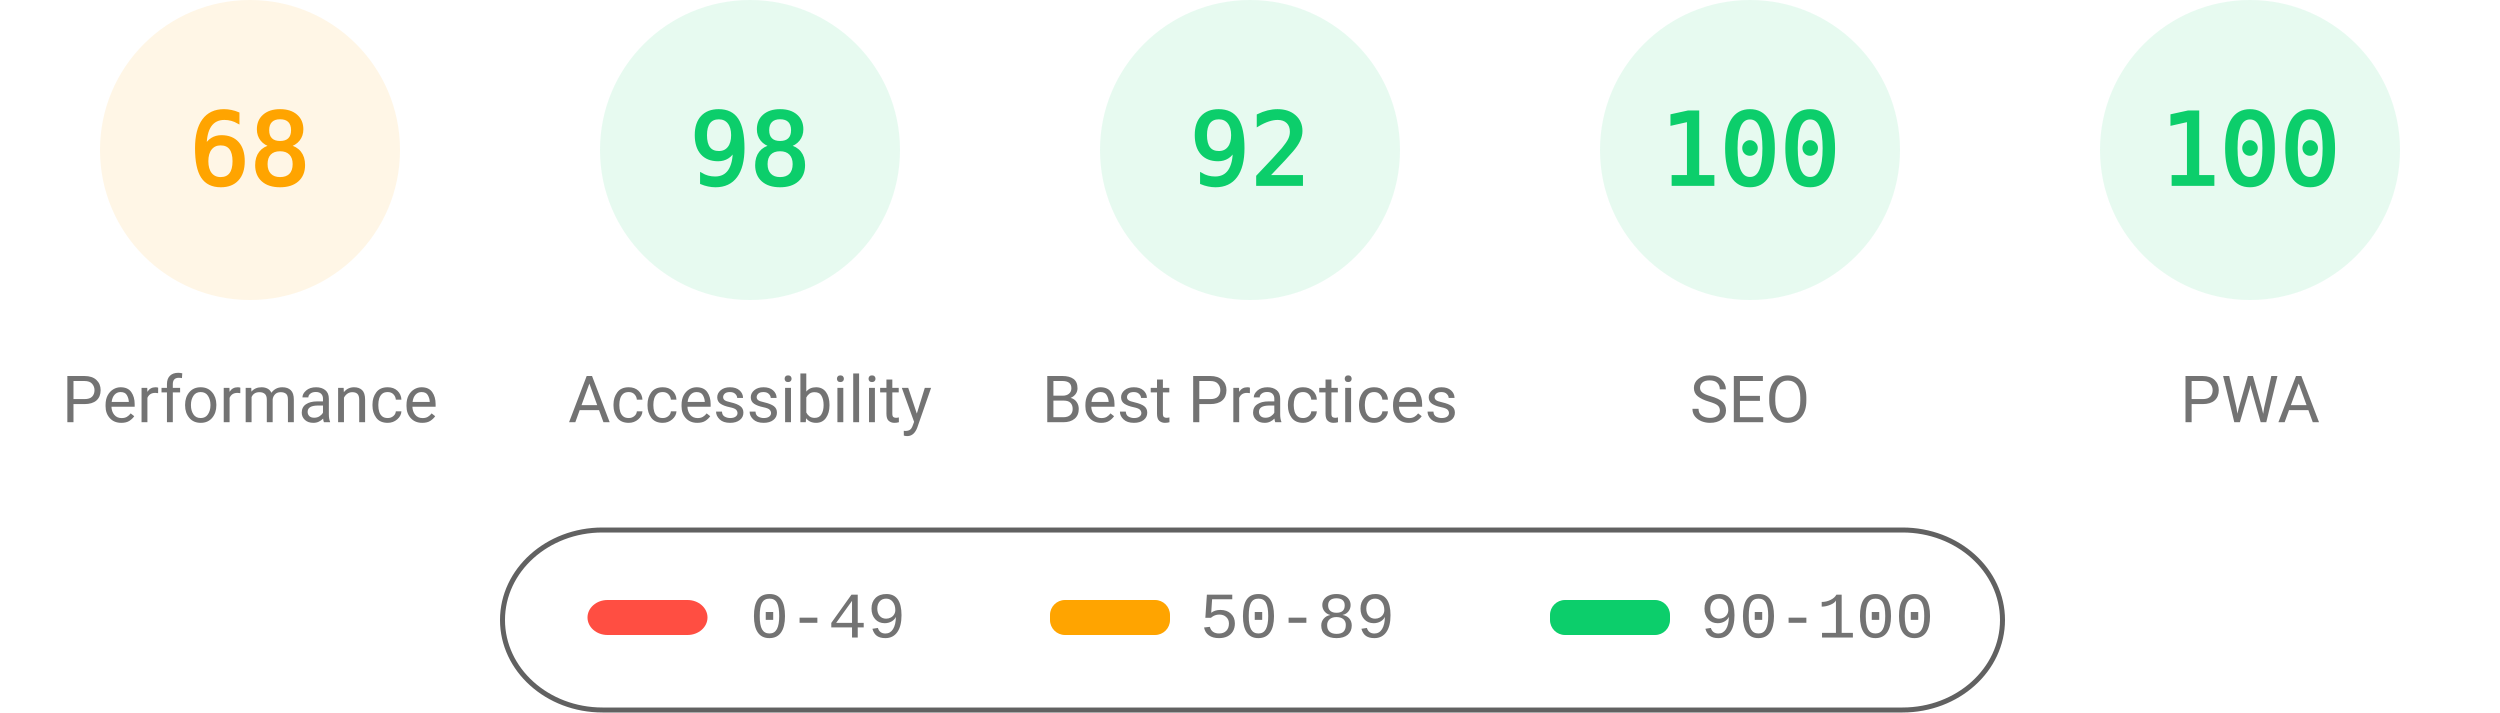
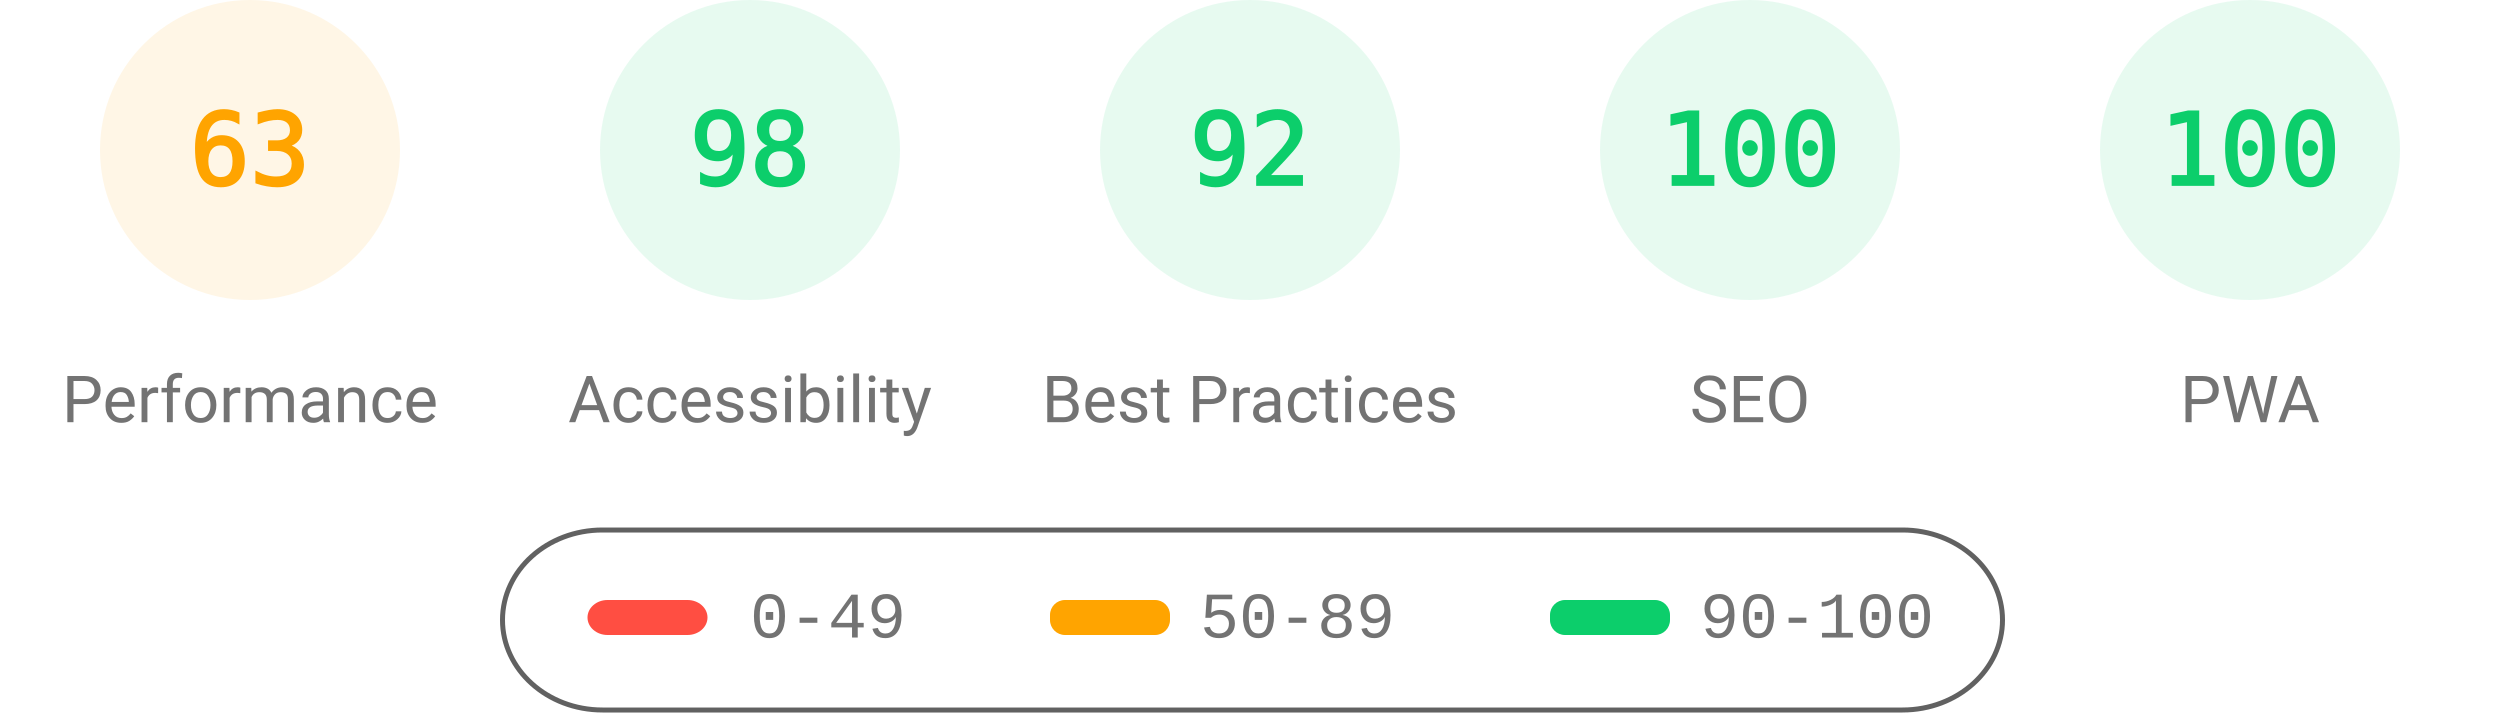
<svg xmlns="http://www.w3.org/2000/svg" fill="none" width="1000" height="285">
  <style>.gauge-base{opacity:.1}.gauge-arc{fill:none;animation-delay:250ms;stroke-linecap:round;transform:rotate(-90deg);transform-origin:100px 60px;animation:load-gauge 1s ease forwards}.guage-text{font-size:40px;font-family:monospace;text-align:center}.guage-red{color:#ff4e42;fill:#ff4e42;stroke:#ff4e42}.guage-orange{color:#ffa400;fill:#ffa400;stroke:#ffa400}.guage-green{color:#0cce6b;fill:#0cce6b;stroke:#0cce6b}.guage-undefined{color:#5c5c5c;fill:#5c5c5c;stroke:#5c5c5c}.guage-title{color:#737373;fill:#737373;stroke:none;font-size:26px;line-height:26px;font-family:Roboto,Halvetica,Arial,sans-serif}@keyframes load-gauge{from{stroke-dasharray:0 352.858}}</style>
  <svg class="guage-div guage-perf guage-orange" viewBox="0 0 200 200" width="200" height="200">
    <circle class="gauge-base" r="56" cx="100" cy="60" stroke-width="8" />
-     <circle class="gauge-arc guage-arc-1" r="56" cx="100" cy="60" stroke-width="8" style="stroke-dasharray:239.263,351.858" />
-     <text class="guage-text" x="100" y="60" alignment-baseline="central" dominant-baseline="central" text-anchor="middle">68</text>
+     <circle class="gauge-arc guage-arc-1" r="56" cx="100" cy="60" stroke-width="8" style="stroke-dasharray:221.671,351.858" />
+     <text class="guage-text" x="100" y="60" alignment-baseline="central" dominant-baseline="central" text-anchor="middle">63</text>
    <text class="guage-title" x="100" y="160" alignment-baseline="central" dominant-baseline="central" text-anchor="middle">Performance</text>
  </svg>
  <svg class="guage-div guage-acc guage-green" viewBox="0 0 200 200" width="200" height="200" x="200">
    <circle class="gauge-base" r="56" cx="100" cy="60" stroke-width="8" />
    <circle class="gauge-arc guage-arc-2" r="56" cx="100" cy="60" stroke-width="8" style="stroke-dasharray:344.821,351.858" />
    <text class="guage-text" x="100" y="60" alignment-baseline="central" dominant-baseline="central" text-anchor="middle">98</text>
    <text class="guage-title" x="100" y="160" alignment-baseline="central" dominant-baseline="central" text-anchor="middle">Accessibility</text>
  </svg>
  <svg class="guage-div guage-best guage-green" viewBox="0 0 200 200" width="200" height="200" x="400">
    <circle class="gauge-base" r="56" cx="100" cy="60" stroke-width="8" />
    <circle class="gauge-arc guage-arc-3" r="56" cx="100" cy="60" stroke-width="8" style="stroke-dasharray:323.709,351.858" />
    <text class="guage-text" x="100" y="60" alignment-baseline="central" dominant-baseline="central" text-anchor="middle">92</text>
    <text class="guage-title" x="100" y="160" alignment-baseline="central" dominant-baseline="central" text-anchor="middle">Best Practices</text>
  </svg>
  <svg class="guage-div guage-seo guage-green" viewBox="0 0 200 200" width="200" height="200" x="600">
    <circle class="gauge-base" r="56" cx="100" cy="60" stroke-width="8" />
    <circle class="gauge-arc guage-arc-4" r="56" cx="100" cy="60" stroke-width="8" style="stroke-dasharray:351.858,351.858" />
    <text class="guage-text" x="100" y="60" alignment-baseline="central" dominant-baseline="central" text-anchor="middle">100</text>
    <text class="guage-title" x="100" y="160" alignment-baseline="central" dominant-baseline="central" text-anchor="middle">SEO</text>
  </svg>
  <svg class="guage-div guage-pwa guage-green" viewBox="0 0 200 200" width="200" height="200" x="800">
    <circle class="gauge-base" r="56" cx="100" cy="60" stroke-width="8" />
    <circle class="gauge-arc guage-arc-4" r="56" cx="100" cy="60" stroke-width="8" style="stroke-dasharray:351.858,351.858" />
    <text class="guage-text" x="100" y="60" alignment-baseline="central" dominant-baseline="central" text-anchor="middle">100</text>
    <text class="guage-title" x="100" y="160" alignment-baseline="central" dominant-baseline="central" text-anchor="middle">PWA</text>
  </svg>
  <svg width="604" height="76" x="200" y="210">
    <path fill="none" id="canvas_background" d="M-1-1h604v80H-1z" />
    <rect fill-opacity="0" stroke="#616161" stroke-width="2" rx="40" id="svg_2" height="72" width="600" y="2" x="1" fill="#000" />
    <rect stroke="#000" rx="8" id="svg_3" height="14" width="48" y="30" x="35" stroke-opacity="null" stroke-width="0" fill="#ff4e42" />
    <rect stroke="#000" rx="6" id="svg_4" height="14" width="48" y="30" x="220" stroke-opacity="null" stroke-width="0" fill="#ffa400" />
    <rect stroke="#000" rx="6" id="svg_5" height="14" width="48" y="30" x="420" stroke-opacity="null" stroke-width="0" fill="#0cce6b" />
    <text xml:space="preserve" text-anchor="start" font-family="'Courier New', Courier, monospace" font-size="26" id="svg_6" y="45" x="100" stroke-opacity="null" stroke-width="0" stroke="#000" fill="#737373">0-49</text>
    <text xml:space="preserve" text-anchor="start" font-family="'Courier New', Courier, monospace" font-size="26" id="svg_7" y="45" x="280" stroke-opacity="null" stroke-width="0" stroke="#000" fill="#737373">50-89</text>
    <text xml:space="preserve" text-anchor="start" font-family="'Courier New', Courier, monospace" font-size="26" id="svg_8" y="45" x="480" stroke-opacity="null" stroke-width="0" stroke="#000" fill="#737373">90-100</text>
  </svg>
</svg>
